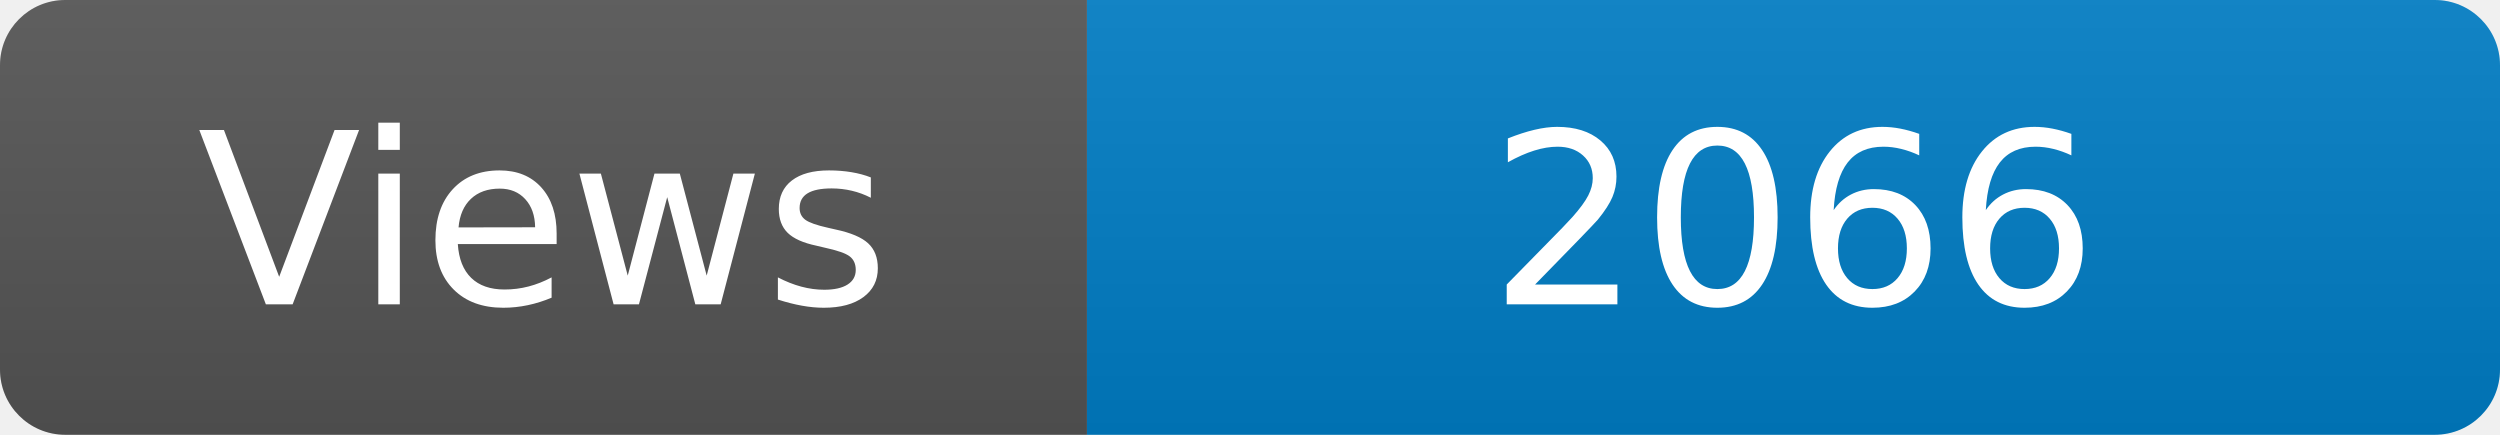
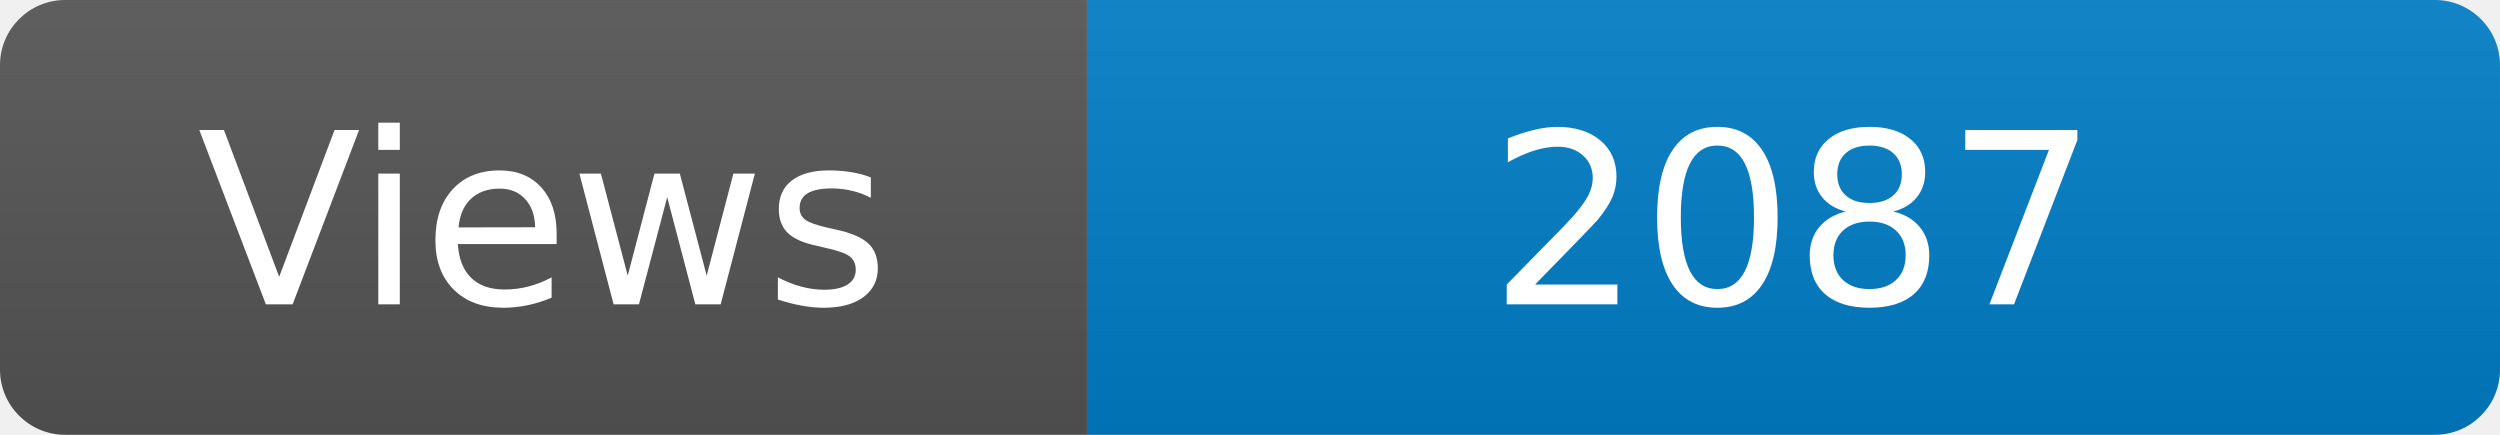
<svg xmlns="http://www.w3.org/2000/svg" width="115" height="20" role="img" aria-label="Maintained?: yes">
  <linearGradient id="s" x2="0" y2="100%">
    <stop offset="0" stop-color="#bbb" stop-opacity=".1" />
    <stop offset="1" stop-opacity=".1" />
  </linearGradient>
  <clipPath id="r">
    <rect width="115" height="20" rx="3" fill="#fff" />
  </clipPath>
  <g clip-path="url(#r)">
    <rect width="50" height="20" fill="#555" />
    <rect x="50" width="160" height="20" fill="#007ec6" />
    <rect width="115" height="20" fill="url(#s)" />
  </g>
  <g fill="#fff" text-anchor="middle" font-family="Verdana,Geneva,DejaVu Sans,sans-serif" font-size="110">
    <text x="250" y="140" transform="scale(.1)" fill="#fff">Views</text>
-     <text x="825" y="140" transform="scale(.1)" fill="#fff">2066</text>
+     <text x="825" y="140" transform="scale(.1)" fill="#fff">2087</text>
  </g>
</svg>
